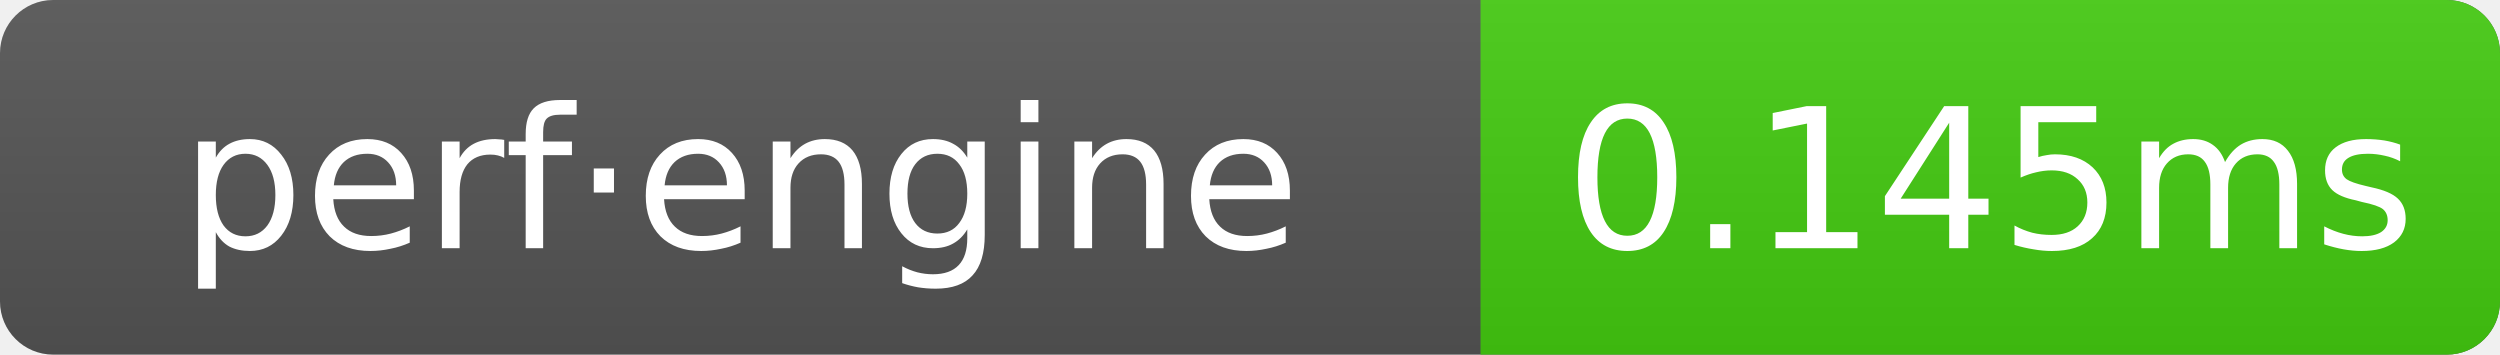
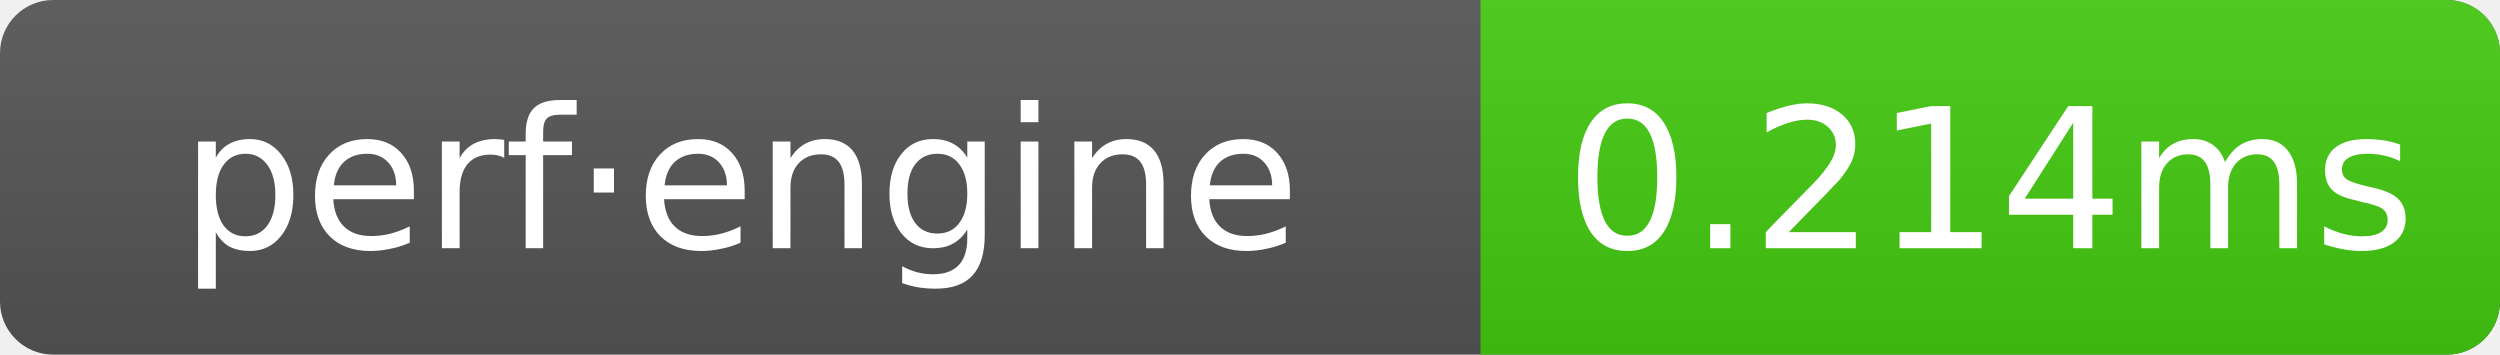
- <svg xmlns="http://www.w3.org/2000/svg" width="141" height="20" role="img" aria-label="perf·engine: 0.145ms">
+ <svg xmlns="http://www.w3.org/2000/svg" width="141" height="20" role="img" aria-label="perf·engine: 0.214ms">
  <linearGradient id="g" x2="0" y2="100%">
    <stop offset="0" stop-color="#bbb" stop-opacity=".1" />
    <stop offset="1" stop-opacity=".1" />
  </linearGradient>
  <clipPath id="r">
    <rect width="141" height="20" rx="3" fill="#fff" />
  </clipPath>
  <g clip-path="url(#r)">
    <rect width="141" height="20" fill="#555" />
    <rect x="83.5" width="57.5" height="20" fill="#4c1" />
    <rect width="141" height="20" fill="url(#g)" />
  </g>
  <g text-anchor="middle" font-family="Verdana,Geneva,DejaVu Sans,sans-serif" font-size="11" fill="#fff">
    <text x="41.75" y="14">perf·engine</text>
-     <text x="112.25" y="14">0.145ms</text>
+     <text x="112.25" y="14">0.214ms</text>
  </g>
</svg>
